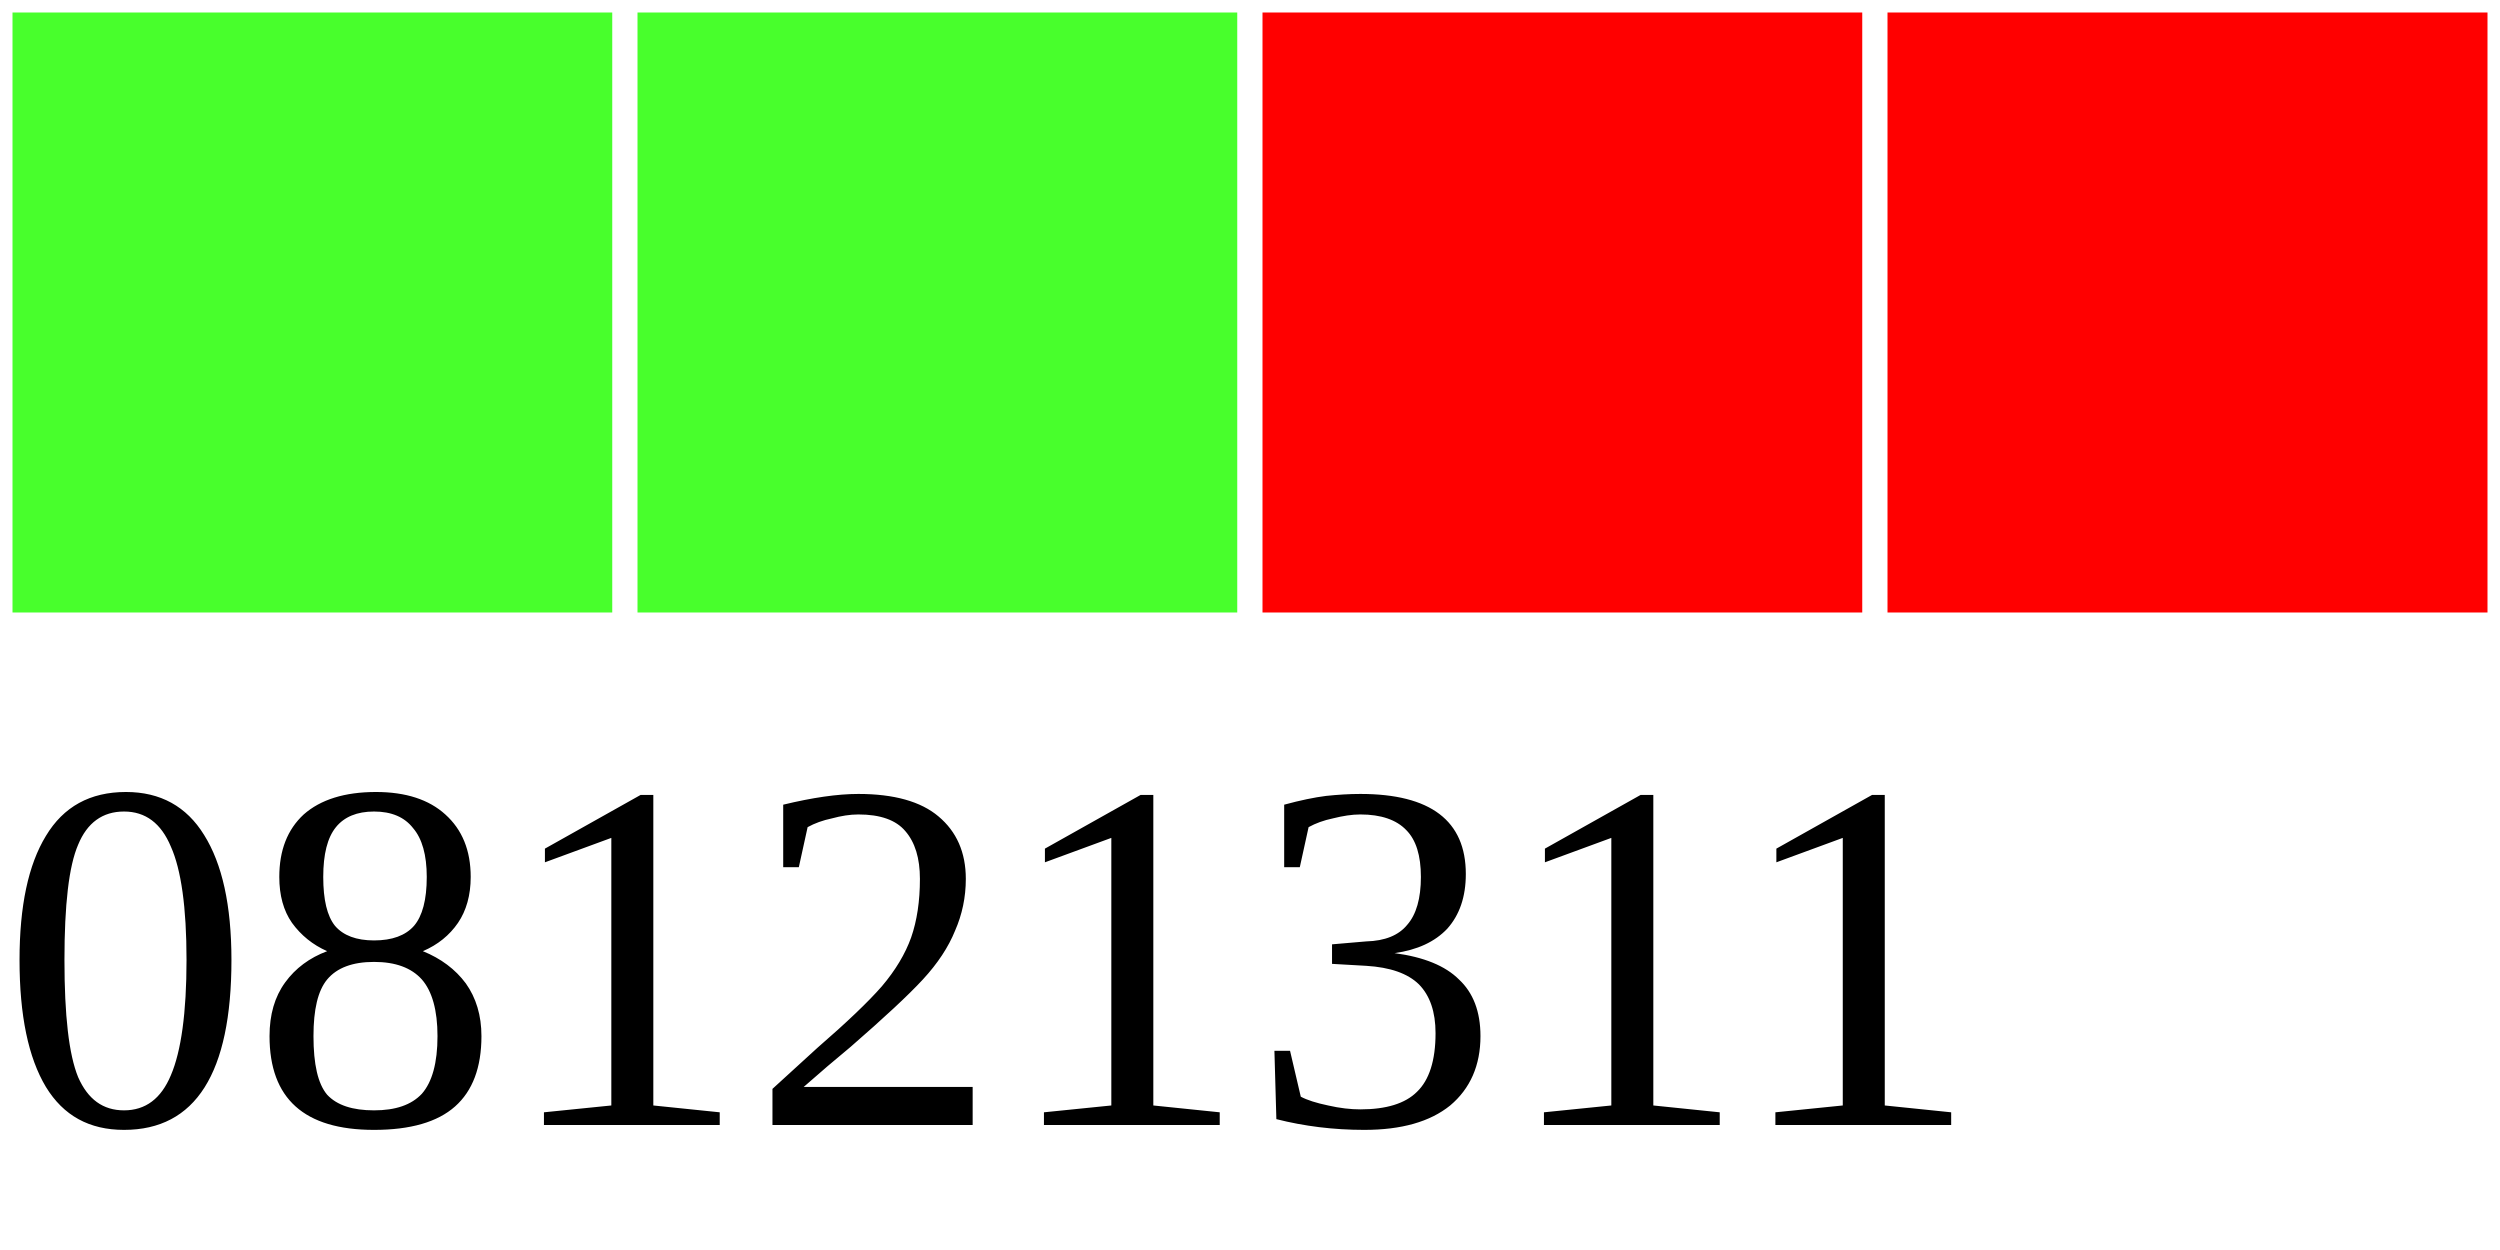
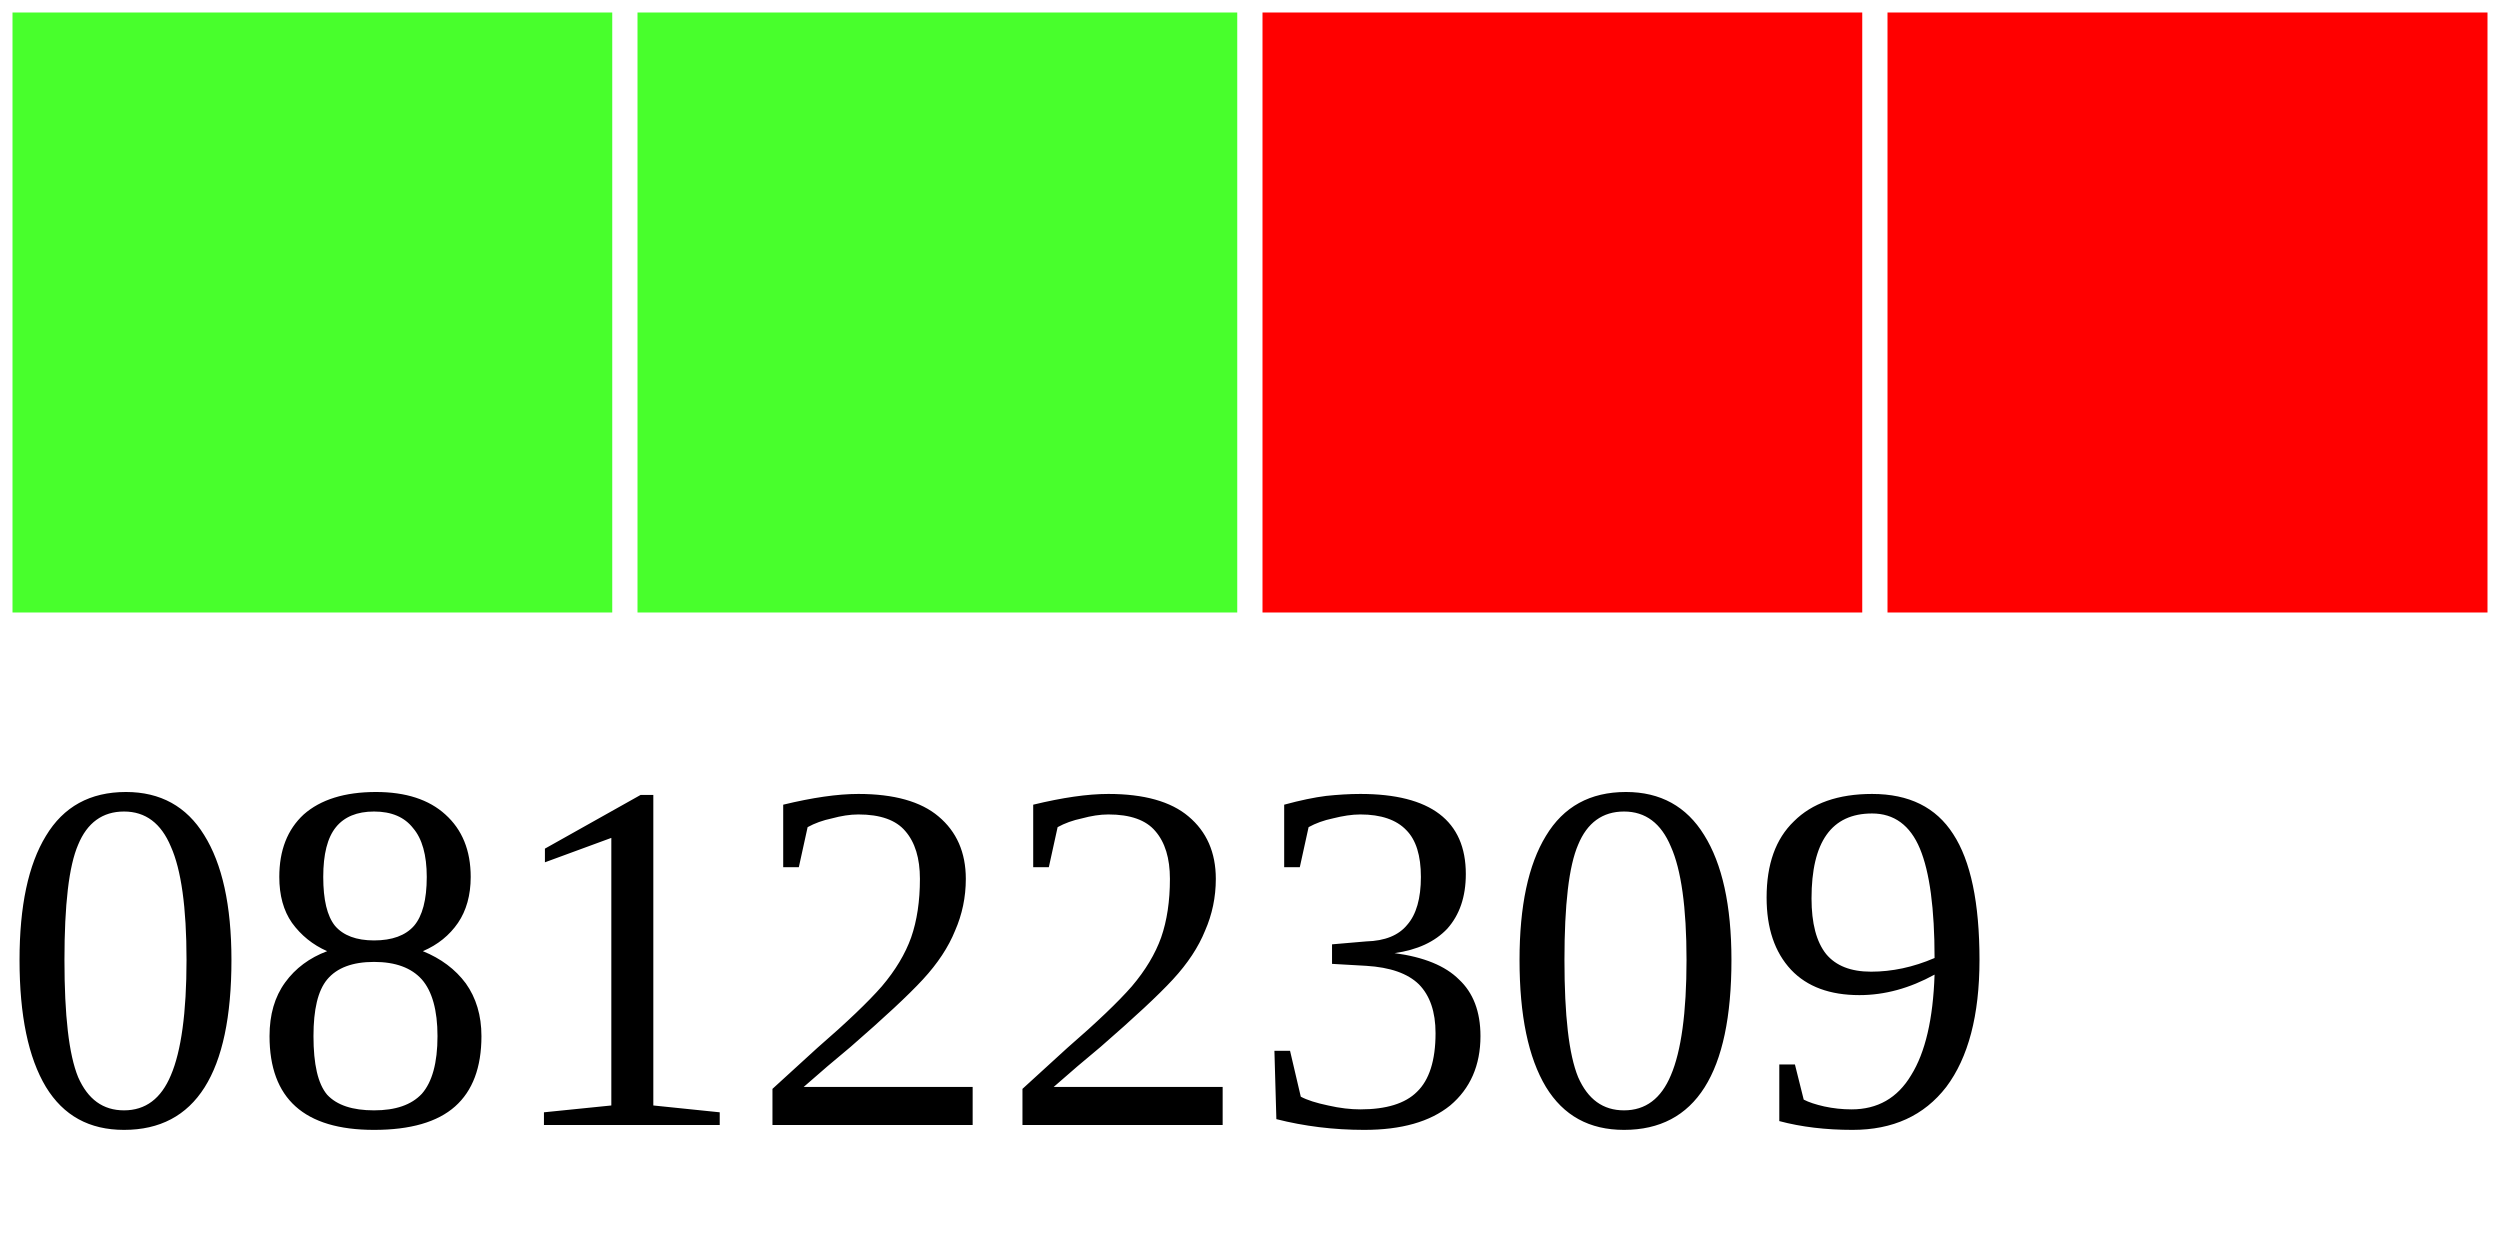
<svg xmlns="http://www.w3.org/2000/svg" width="40" height="20">
  <g>
    <rect width="10" height="10" style="fill:#48FF2C;stroke-width:0.4;stroke:rgb(255,255,255)" x="0" />
    <rect width="10" height="10" style="fill:#48FF2C;stroke-width:0.4;stroke:rgb(255,255,255)" x="10" />
    <rect width="10" height="10" style="fill:#FF0000;stroke-width:0.4;stroke:rgb(255,255,255)" x="20" />
    <rect width="10" height="10" style="fill:#FF0000;stroke-width:0.4;stroke:rgb(255,255,255)" x="30" />
-     <text x="0" y="18" fill="black" font-size="8">08121311</text>
+     <text x="0" y="18" fill="black" font-size="8">08122309</text>
  </g>
</svg>
